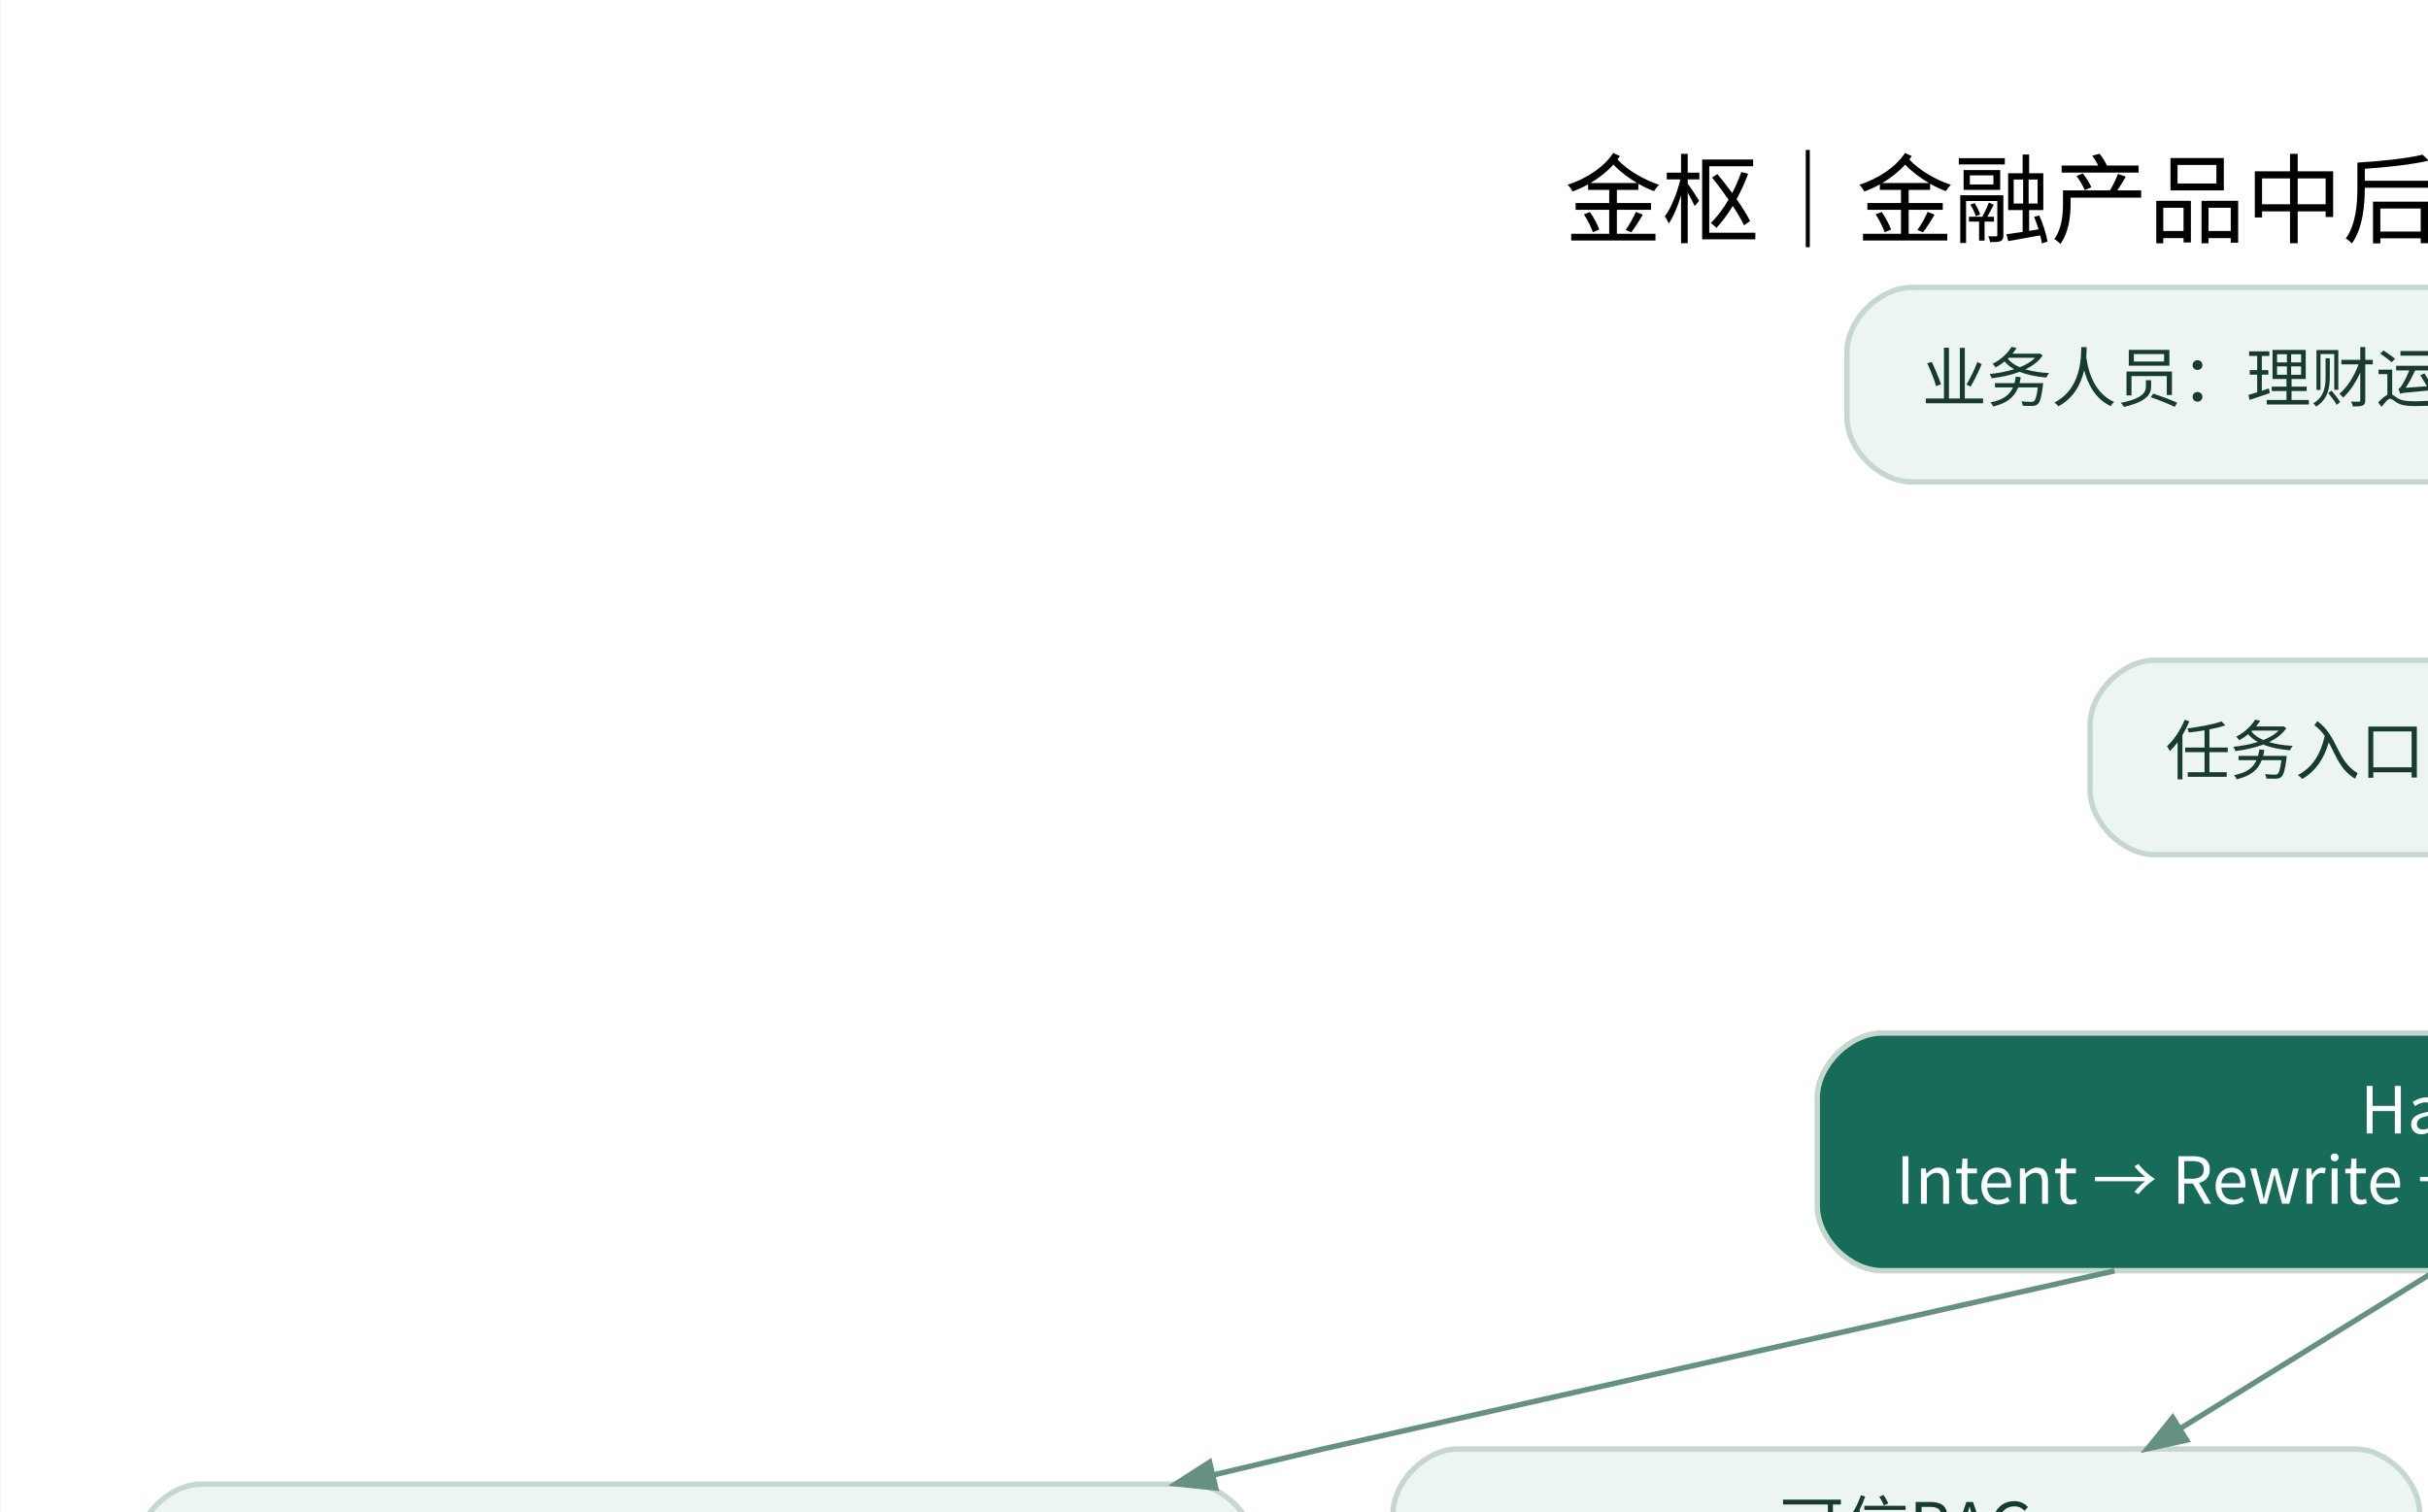
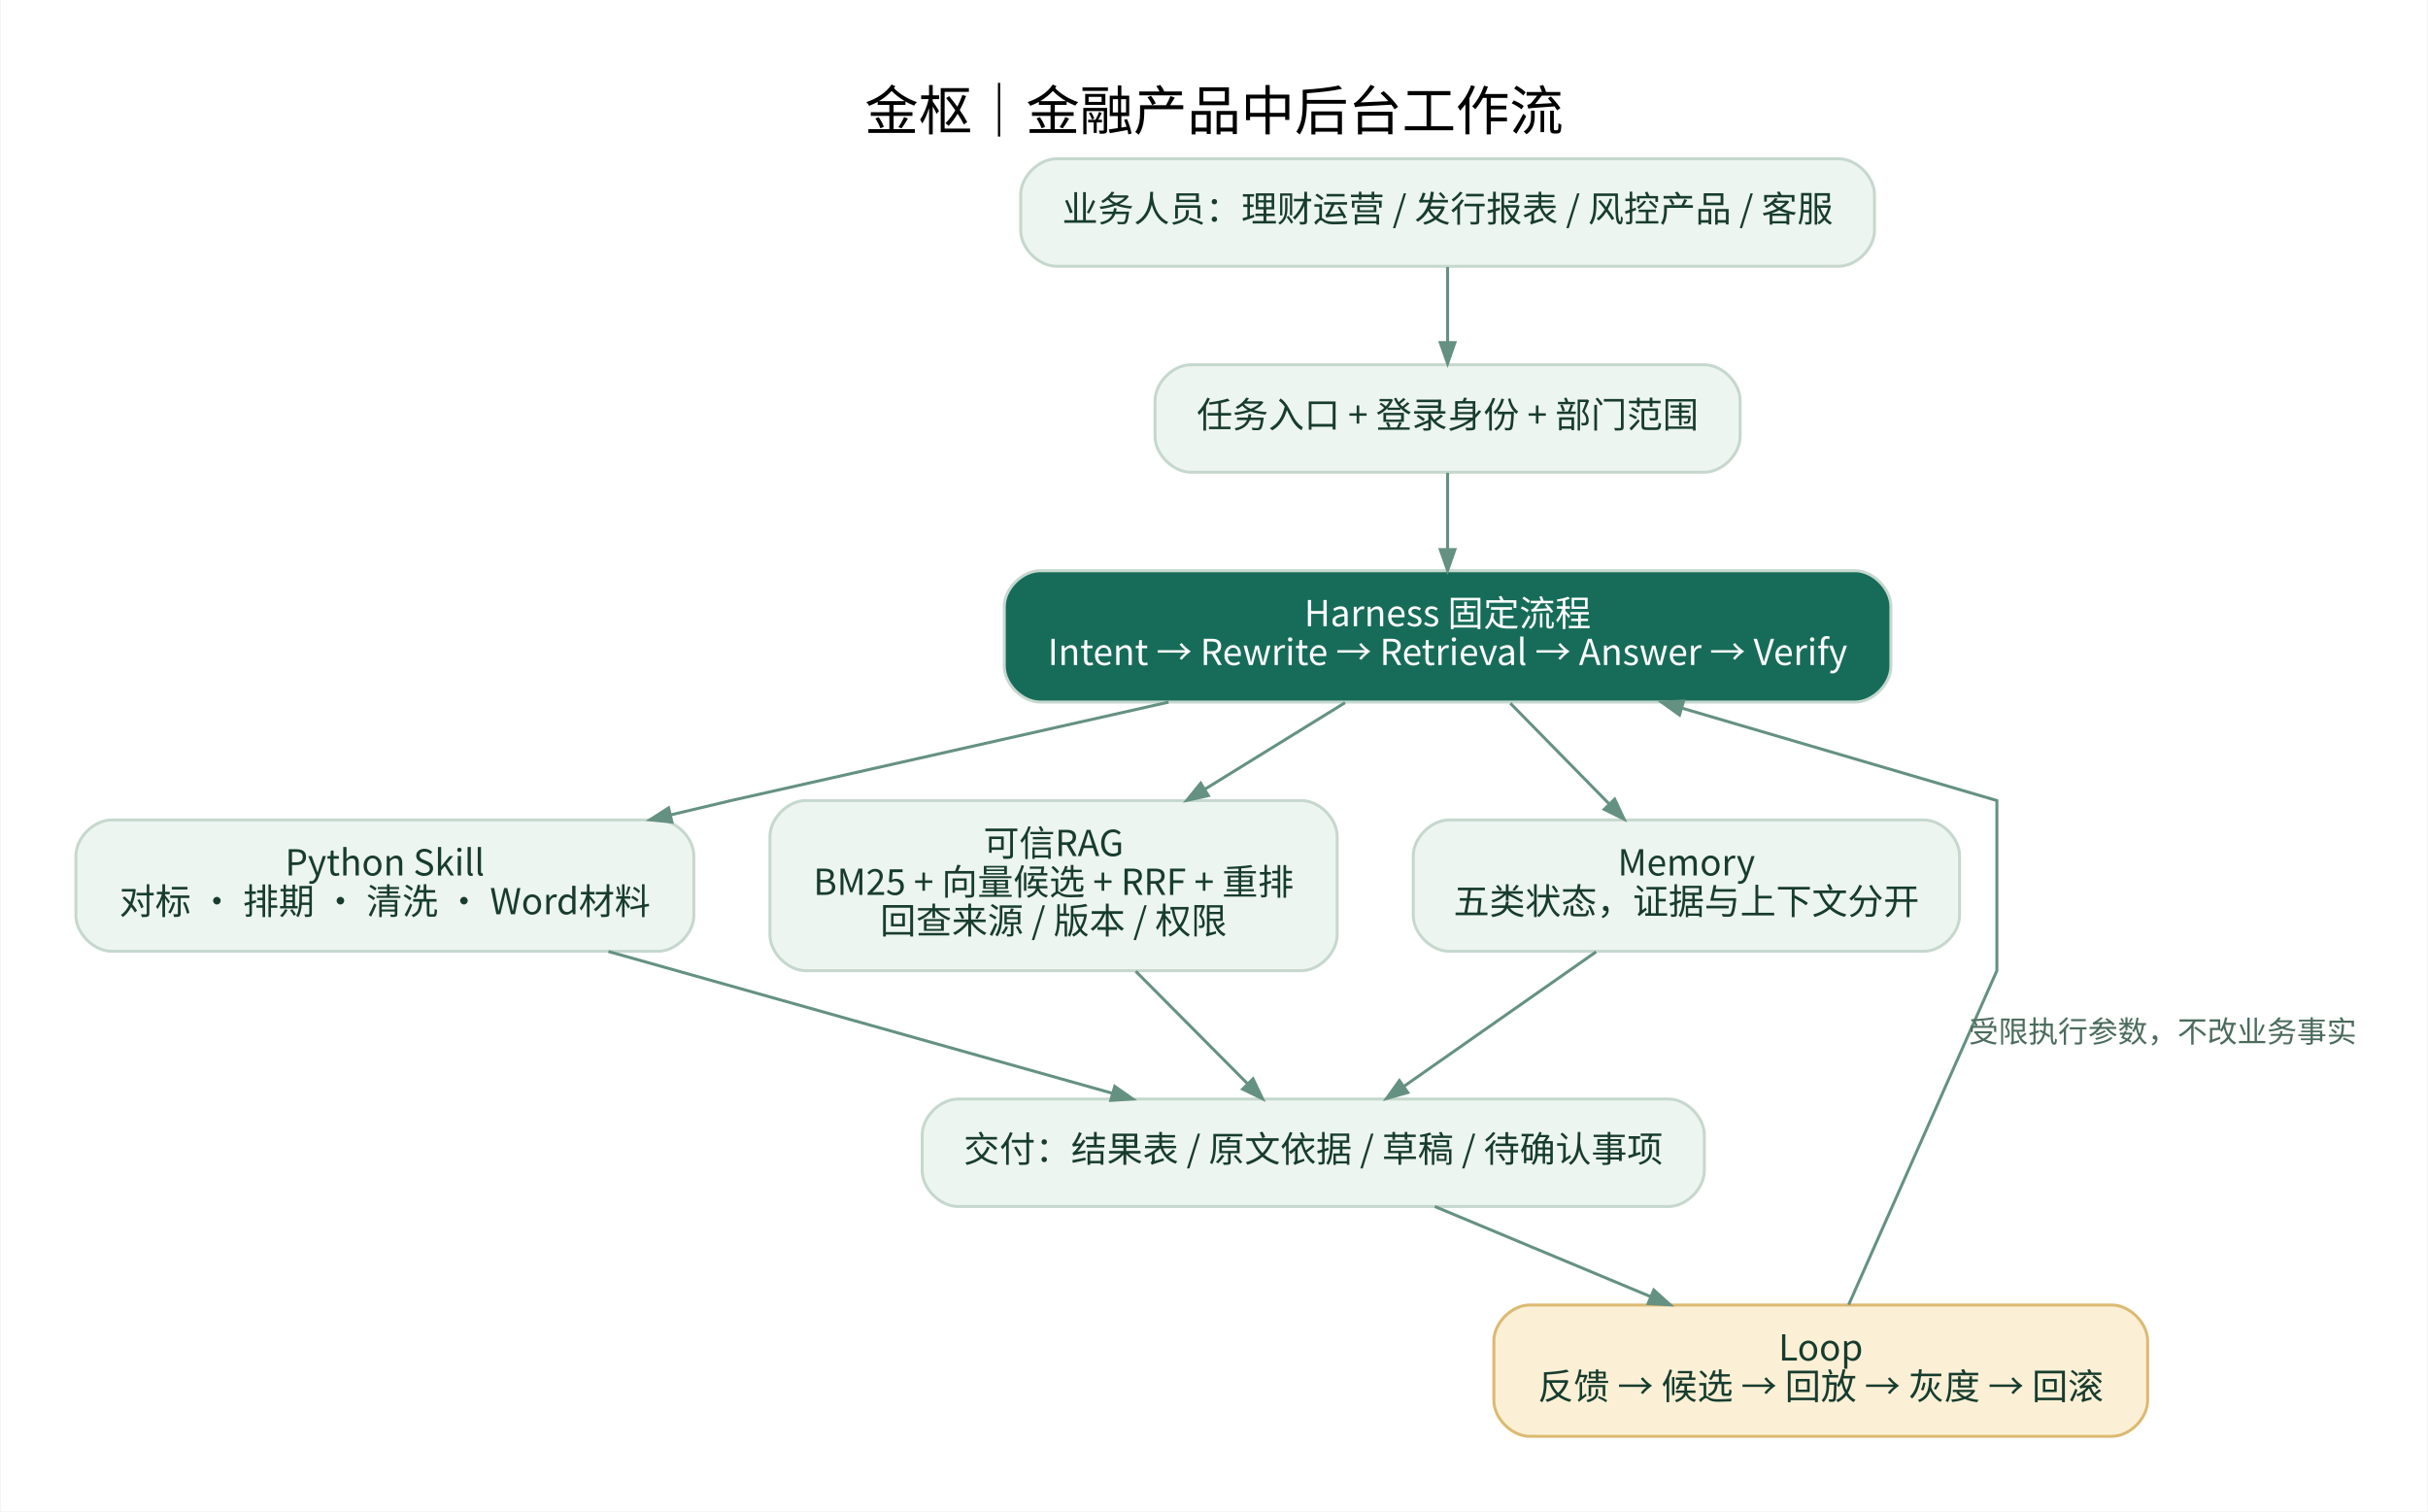
<svg xmlns="http://www.w3.org/2000/svg" width="1468pt" height="914pt" viewBox="0.00 0.00 812.90 506.40">
-   <g id="graph0" class="graph" transform="scale(1.81 1.81) rotate(0) translate(25.2 481.2)">
+   <g id="graph0" class="graph" transform="scale(1 1) rotate(0) translate(25.2 481.2)">
    <polygon fill="#ffffff" stroke="transparent" points="-25.2,25.2 -25.2,-481.2 787.7,-481.2 787.7,25.2 -25.2,25.2" />
    <text text-anchor="middle" x="381.25" y="-437.6" font-family="Noto Sans CJK SC" font-size="18.00">金枢｜金融产品中后台工作流</text>
    <g id="node1" class="node">
      <path fill="#edf5f0" stroke="#c6d8ce" d="M590.5,-428C590.5,-428 328.5,-428 328.5,-428 322.5,-428 316.5,-422 316.5,-416 316.5,-416 316.5,-404 316.5,-404 316.5,-398 322.5,-392 328.5,-392 328.5,-392 590.5,-392 590.5,-392 596.5,-392 602.5,-398 602.5,-404 602.5,-404 602.5,-416 602.5,-416 602.5,-422 596.5,-428 590.5,-428" />
      <text text-anchor="middle" x="459.5" y="-406.9" font-family="Noto Sans CJK SC" font-size="12.00" fill="#173c2e">业务人员：理财运营 / 发行报表 / 风控产品 / 客服</text>
    </g>
    <g id="node2" class="node">
      <path fill="#edf5f0" stroke="#c6d8ce" d="M545.5,-359C545.5,-359 373.5,-359 373.5,-359 367.5,-359 361.5,-353 361.5,-347 361.5,-347 361.5,-335 361.5,-335 361.5,-329 367.5,-323 373.5,-323 373.5,-323 545.5,-323 545.5,-323 551.5,-323 557.5,-329 557.5,-335 557.5,-335 557.5,-347 557.5,-347 557.5,-353 551.5,-359 545.5,-359" />
      <text text-anchor="middle" x="459.5" y="-337.9" font-family="Noto Sans CJK SC" font-size="12.00" fill="#173c2e">任务入口 + 登录身份 + 部门范围</text>
    </g>
    <g id="edge1" class="edge">
      <path fill="none" stroke="#659182" d="M459.5,-391.75C459.5,-384.07 459.5,-374.89 459.5,-366.52" />
      <polygon fill="#659182" stroke="#659182" points="461.95,-366.43 459.5,-359.43 457.05,-366.43 461.95,-366.43" />
    </g>
    <g id="node3" class="node">
      <path fill="#176c59" stroke="#c6d8ce" d="M596,-290C596,-290 323,-290 323,-290 317,-290 311,-284 311,-278 311,-278 311,-258 311,-258 311,-252 317,-246 323,-246 323,-246 596,-246 596,-246 602,-246 608,-252 608,-258 608,-258 608,-278 608,-278 608,-284 602,-290 596,-290" />
      <text text-anchor="middle" x="459.5" y="-271.4" font-family="Noto Sans CJK SC" font-size="12.00" fill="white">Harness 固定流程</text>
      <text text-anchor="middle" x="459.5" y="-258.4" font-family="Noto Sans CJK SC" font-size="12.00" fill="white">Intent → Rewrite → Retrieval → Answer → Verify</text>
    </g>
    <g id="edge2" class="edge">
      <path fill="none" stroke="#659182" d="M459.5,-322.81C459.5,-315.12 459.5,-305.84 459.5,-297.18" />
      <polygon fill="#659182" stroke="#659182" points="461.95,-297.09 459.5,-290.09 457.05,-297.09 461.95,-297.09" />
    </g>
    <g id="node4" class="node">
      <path fill="#edf5f0" stroke="#c6d8ce" d="M195,-206.5C195,-206.5 12,-206.5 12,-206.5 6,-206.5 0,-200.5 0,-194.5 0,-194.5 0,-174.5 0,-174.5 0,-168.5 6,-162.5 12,-162.5 12,-162.5 195,-162.5 195,-162.5 201,-162.5 207,-168.5 207,-174.5 207,-174.5 207,-194.5 207,-194.5 207,-200.5 201,-206.5 195,-206.5" />
      <text text-anchor="middle" x="103.5" y="-187.9" font-family="Noto Sans CJK SC" font-size="12.00" fill="#173c2e">Python Skill</text>
      <text text-anchor="middle" x="103.5" y="-174.9" font-family="Noto Sans CJK SC" font-size="12.00" fill="#173c2e">对标 · 排期 · 清洗 · Word材料</text>
    </g>
    <g id="edge3" class="edge">
      <path fill="none" stroke="#659182" d="M366.02,-245.97C298.63,-230.81 219.5,-213 219.5,-213 219.5,-213 211.33,-211.06 199.34,-208.22" />
      <polygon fill="#659182" stroke="#659182" points="199.68,-205.78 192.3,-206.55 198.55,-210.55 199.68,-205.78" />
    </g>
    <g id="node5" class="node">
      <path fill="#edf5f0" stroke="#c6d8ce" d="M410.5,-213C410.5,-213 244.5,-213 244.5,-213 238.5,-213 232.5,-207 232.5,-201 232.5,-201 232.5,-168 232.5,-168 232.5,-162 238.5,-156 244.5,-156 244.5,-156 410.5,-156 410.5,-156 416.5,-156 422.5,-162 422.5,-168 422.5,-168 422.5,-201 422.5,-201 422.5,-207 416.5,-213 410.5,-213" />
      <text text-anchor="middle" x="327.5" y="-194.4" font-family="Noto Sans CJK SC" font-size="12.00" fill="#173c2e">可信RAG</text>
      <text text-anchor="middle" x="327.5" y="-181.4" font-family="Noto Sans CJK SC" font-size="12.00" fill="#173c2e">BM25 + 向量候选 + RRF + 重排</text>
      <text text-anchor="middle" x="327.5" y="-168.4" font-family="Noto Sans CJK SC" font-size="12.00" fill="#173c2e">回查来源 / 版本 / 权限</text>
    </g>
    <g id="edge4" class="edge">
      <path fill="none" stroke="#659182" d="M425.16,-245.8C410.87,-236.97 393.97,-226.54 378.29,-216.86" />
      <polygon fill="#659182" stroke="#659182" points="379.36,-214.64 372.12,-213.05 376.79,-218.81 379.36,-214.64" />
    </g>
    <g id="node6" class="node">
      <path fill="#edf5f0" stroke="#c6d8ce" d="M619,-206.5C619,-206.5 460,-206.5 460,-206.5 454,-206.5 448,-200.5 448,-194.5 448,-194.5 448,-174.5 448,-174.5 448,-168.5 454,-162.5 460,-162.5 460,-162.5 619,-162.5 619,-162.5 625,-162.5 631,-168.5 631,-174.5 631,-174.5 631,-194.5 631,-194.5 631,-200.5 625,-206.5 619,-206.5" />
      <text text-anchor="middle" x="539.5" y="-187.9" font-family="Noto Sans CJK SC" font-size="12.00" fill="#173c2e">Memory</text>
      <text text-anchor="middle" x="539.5" y="-174.9" font-family="Noto Sans CJK SC" font-size="12.00" fill="#173c2e">五类状态，证据与上下文分开</text>
    </g>
    <g id="edge5" class="edge">
      <path fill="none" stroke="#659182" d="M480.52,-245.59C490.62,-235.29 502.83,-222.85 513.52,-211.97" />
      <polygon fill="#659182" stroke="#659182" points="515.47,-213.48 518.62,-206.77 511.97,-210.05 515.47,-213.48" />
    </g>
    <g id="node7" class="node">
      <path fill="#edf5f0" stroke="#c6d8ce" d="M533.5,-113C533.5,-113 295.5,-113 295.5,-113 289.5,-113 283.5,-107 283.5,-101 283.5,-101 283.5,-89 283.5,-89 283.5,-83 289.5,-77 295.5,-77 295.5,-77 533.5,-77 533.5,-77 539.5,-77 545.5,-83 545.5,-89 545.5,-89 545.5,-101 545.5,-101 545.5,-107 539.5,-113 533.5,-113" />
      <text text-anchor="middle" x="414.5" y="-91.9" font-family="Noto Sans CJK SC" font-size="12.00" fill="#173c2e">交付：结果表 / 原文依据 / 草稿 / 待确认事项</text>
    </g>
    <g id="edge6" class="edge">
      <path fill="none" stroke="#659182" d="M178.39,-162.43C229.8,-147.97 297.46,-128.93 347.17,-114.94" />
      <polygon fill="#659182" stroke="#659182" points="347.99,-117.26 354.06,-113 346.66,-112.54 347.99,-117.26" />
    </g>
    <g id="edge7" class="edge">
      <path fill="none" stroke="#659182" d="M355.03,-155.81C367.11,-143.66 381.11,-129.58 392.49,-118.13" />
      <polygon fill="#659182" stroke="#659182" points="394.32,-119.77 397.52,-113.08 390.85,-116.32 394.32,-119.77" />
    </g>
    <g id="edge8" class="edge">
      <path fill="none" stroke="#659182" d="M509.24,-162.32C489.73,-148.66 464.44,-130.96 444.9,-117.28" />
      <polygon fill="#659182" stroke="#659182" points="446.17,-115.18 439.03,-113.17 443.36,-119.19 446.17,-115.18" />
    </g>
    <g id="node8" class="node">
      <path fill="#fbf0d6" stroke="#dbba72" d="M682,-44C682,-44 487,-44 487,-44 481,-44 475,-38 475,-32 475,-32 475,-12 475,-12 475,-6 481,0 487,0 487,0 682,0 682,0 688,0 694,-6 694,-12 694,-12 694,-32 694,-32 694,-38 688,-44 682,-44" />
      <text text-anchor="middle" x="584.5" y="-25.4" font-family="Noto Sans CJK SC" font-size="12.00" fill="#173c2e">Loop</text>
      <text text-anchor="middle" x="584.5" y="-12.4" font-family="Noto Sans CJK SC" font-size="12.00" fill="#173c2e">反馈 → 候选 → 回放 → 灰度 → 回滚</text>
    </g>
    <g id="edge9" class="edge">
      <path fill="none" stroke="#659182" d="M455.22,-76.99C476.86,-67.96 503.81,-56.7 527.49,-46.81" />
      <polygon fill="#659182" stroke="#659182" points="528.57,-49.02 534.08,-44.06 526.68,-44.49 528.57,-49.02" />
    </g>
    <g id="edge10" class="edge">
      <path fill="none" stroke="#659182" d="M593.85,-44.07C610.49,-81.58 643.5,-156 643.5,-156 643.5,-156 643.5,-213 643.5,-213 643.5,-213 588.16,-229.24 538.18,-243.91" />
      <polygon fill="#659182" stroke="#659182" points="537.19,-241.65 531.17,-245.97 538.57,-246.35 537.19,-241.65" />
      <text text-anchor="middle" x="699" y="-132" font-family="Noto Sans CJK SC" font-size="10.00" fill="#4b6b5d">受限执行参数，不改业务事实</text>
    </g>
  </g>
</svg>
